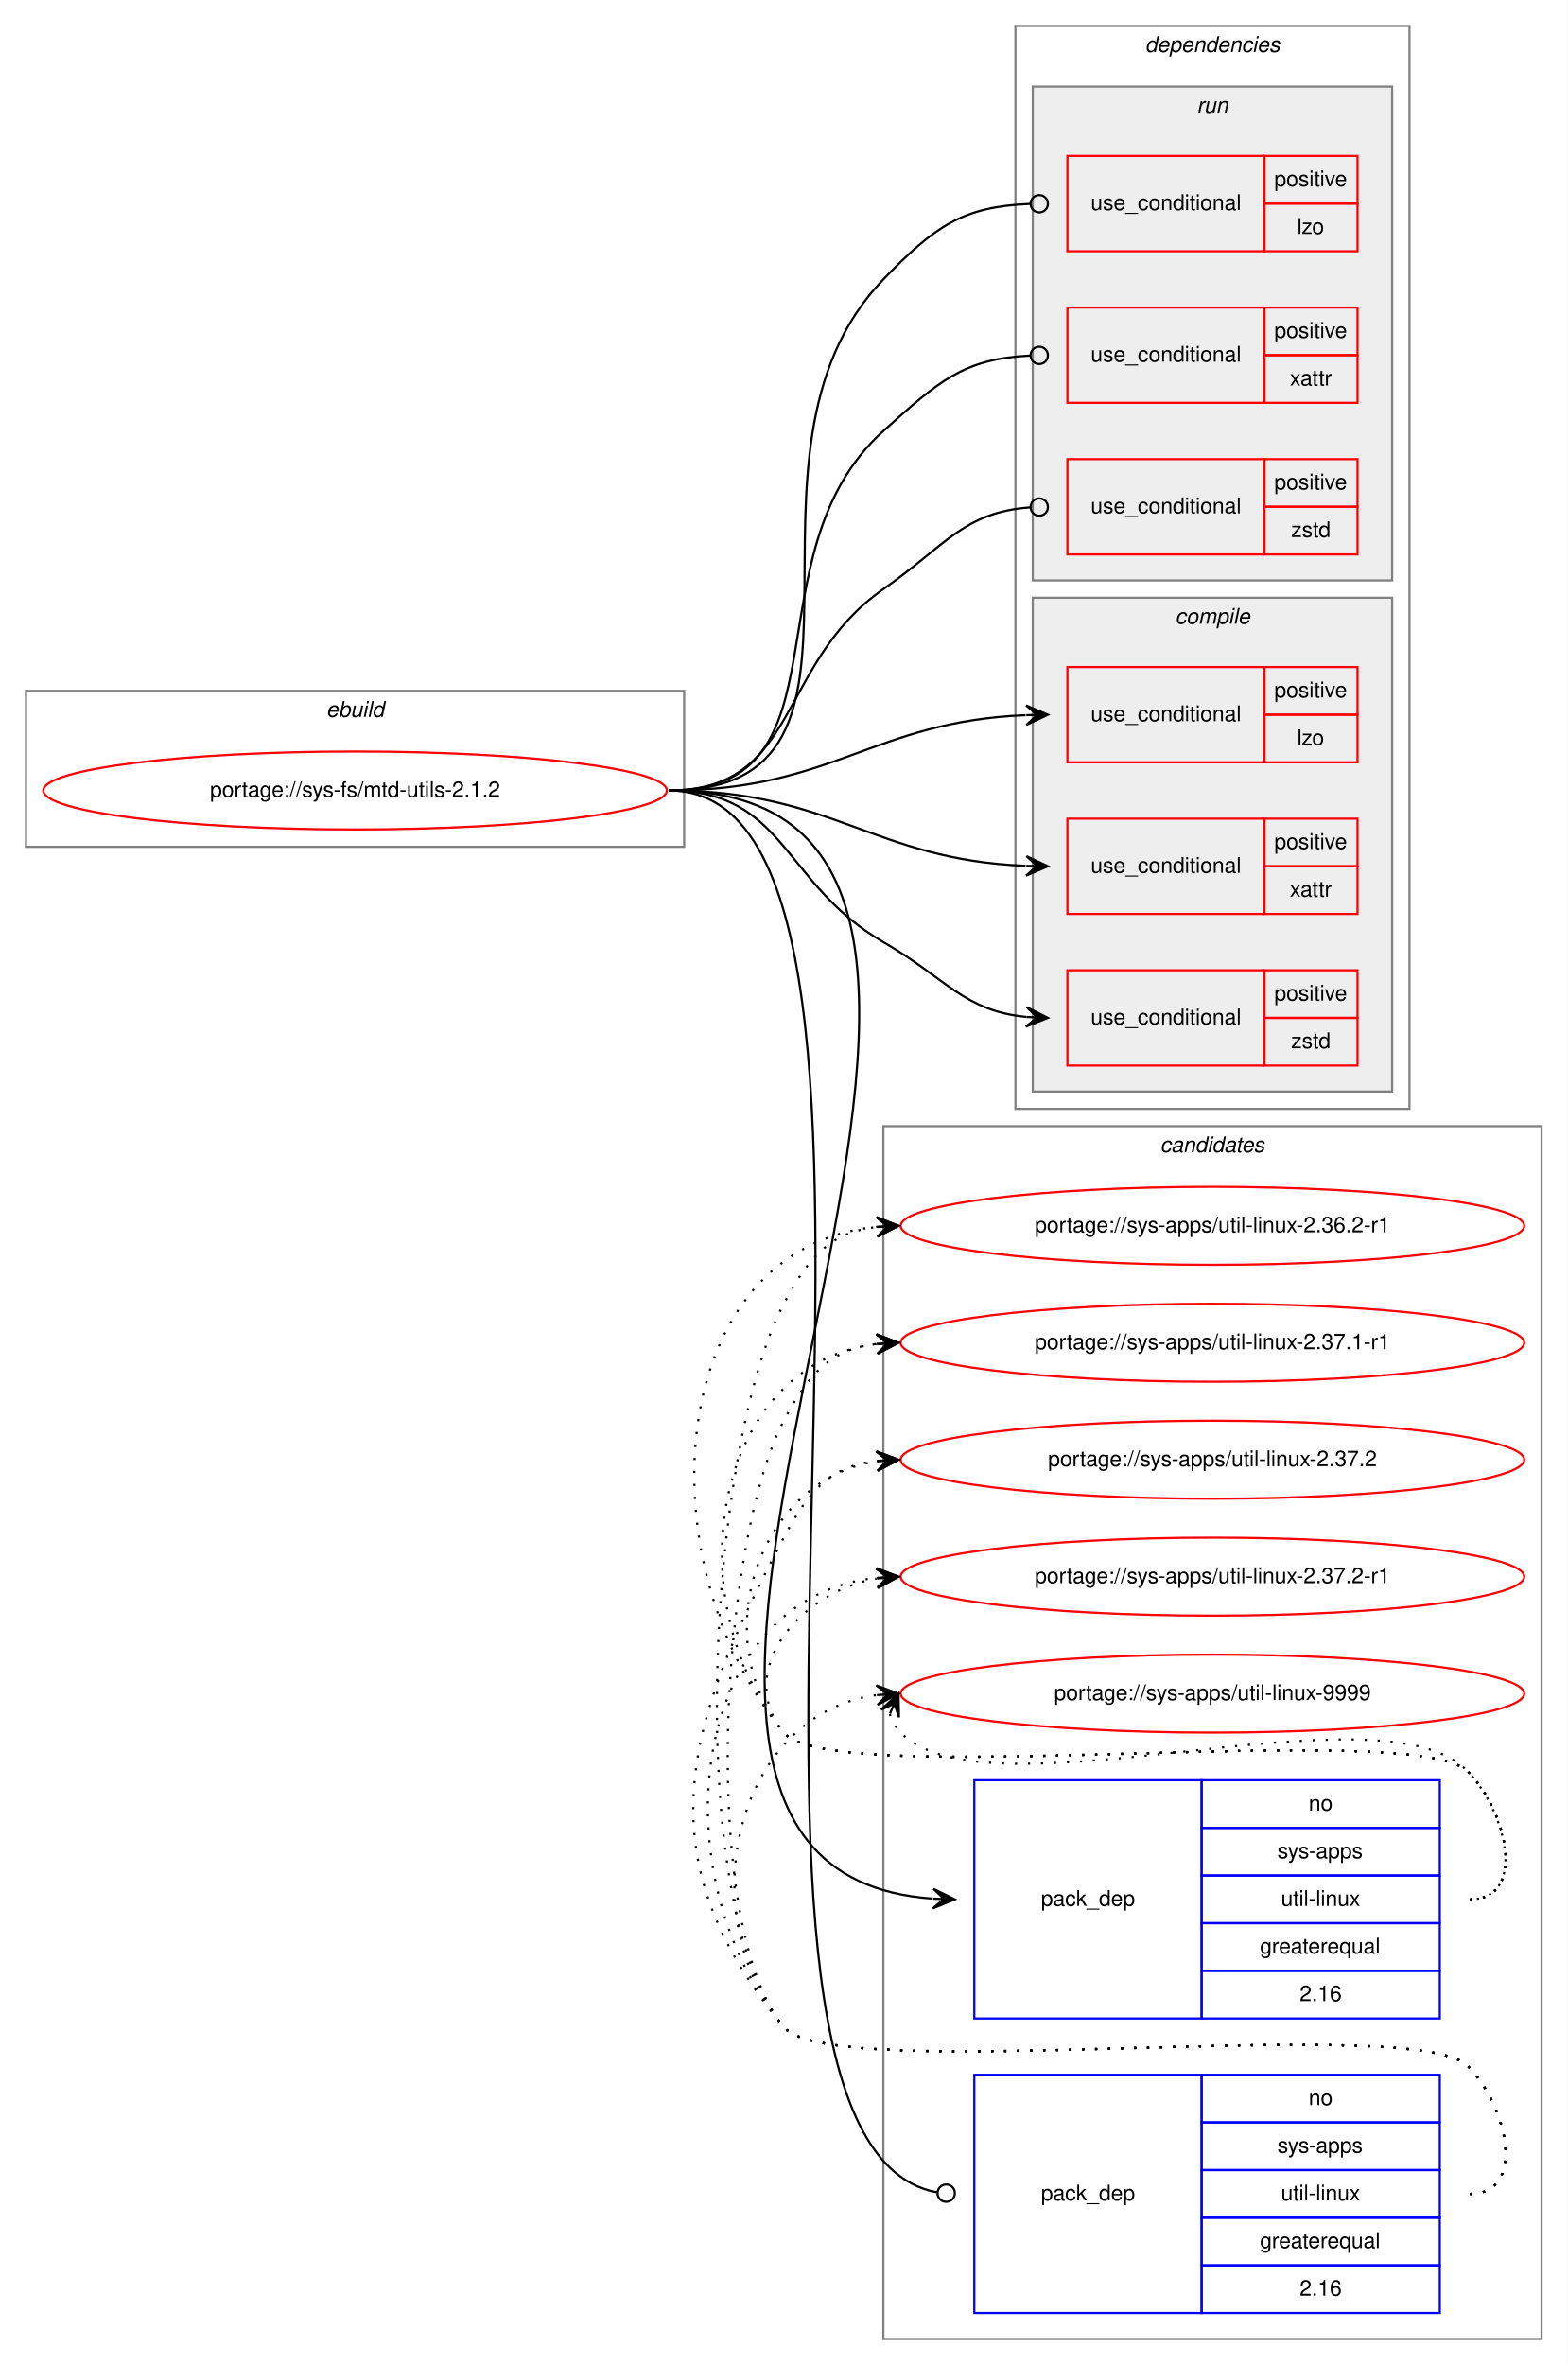
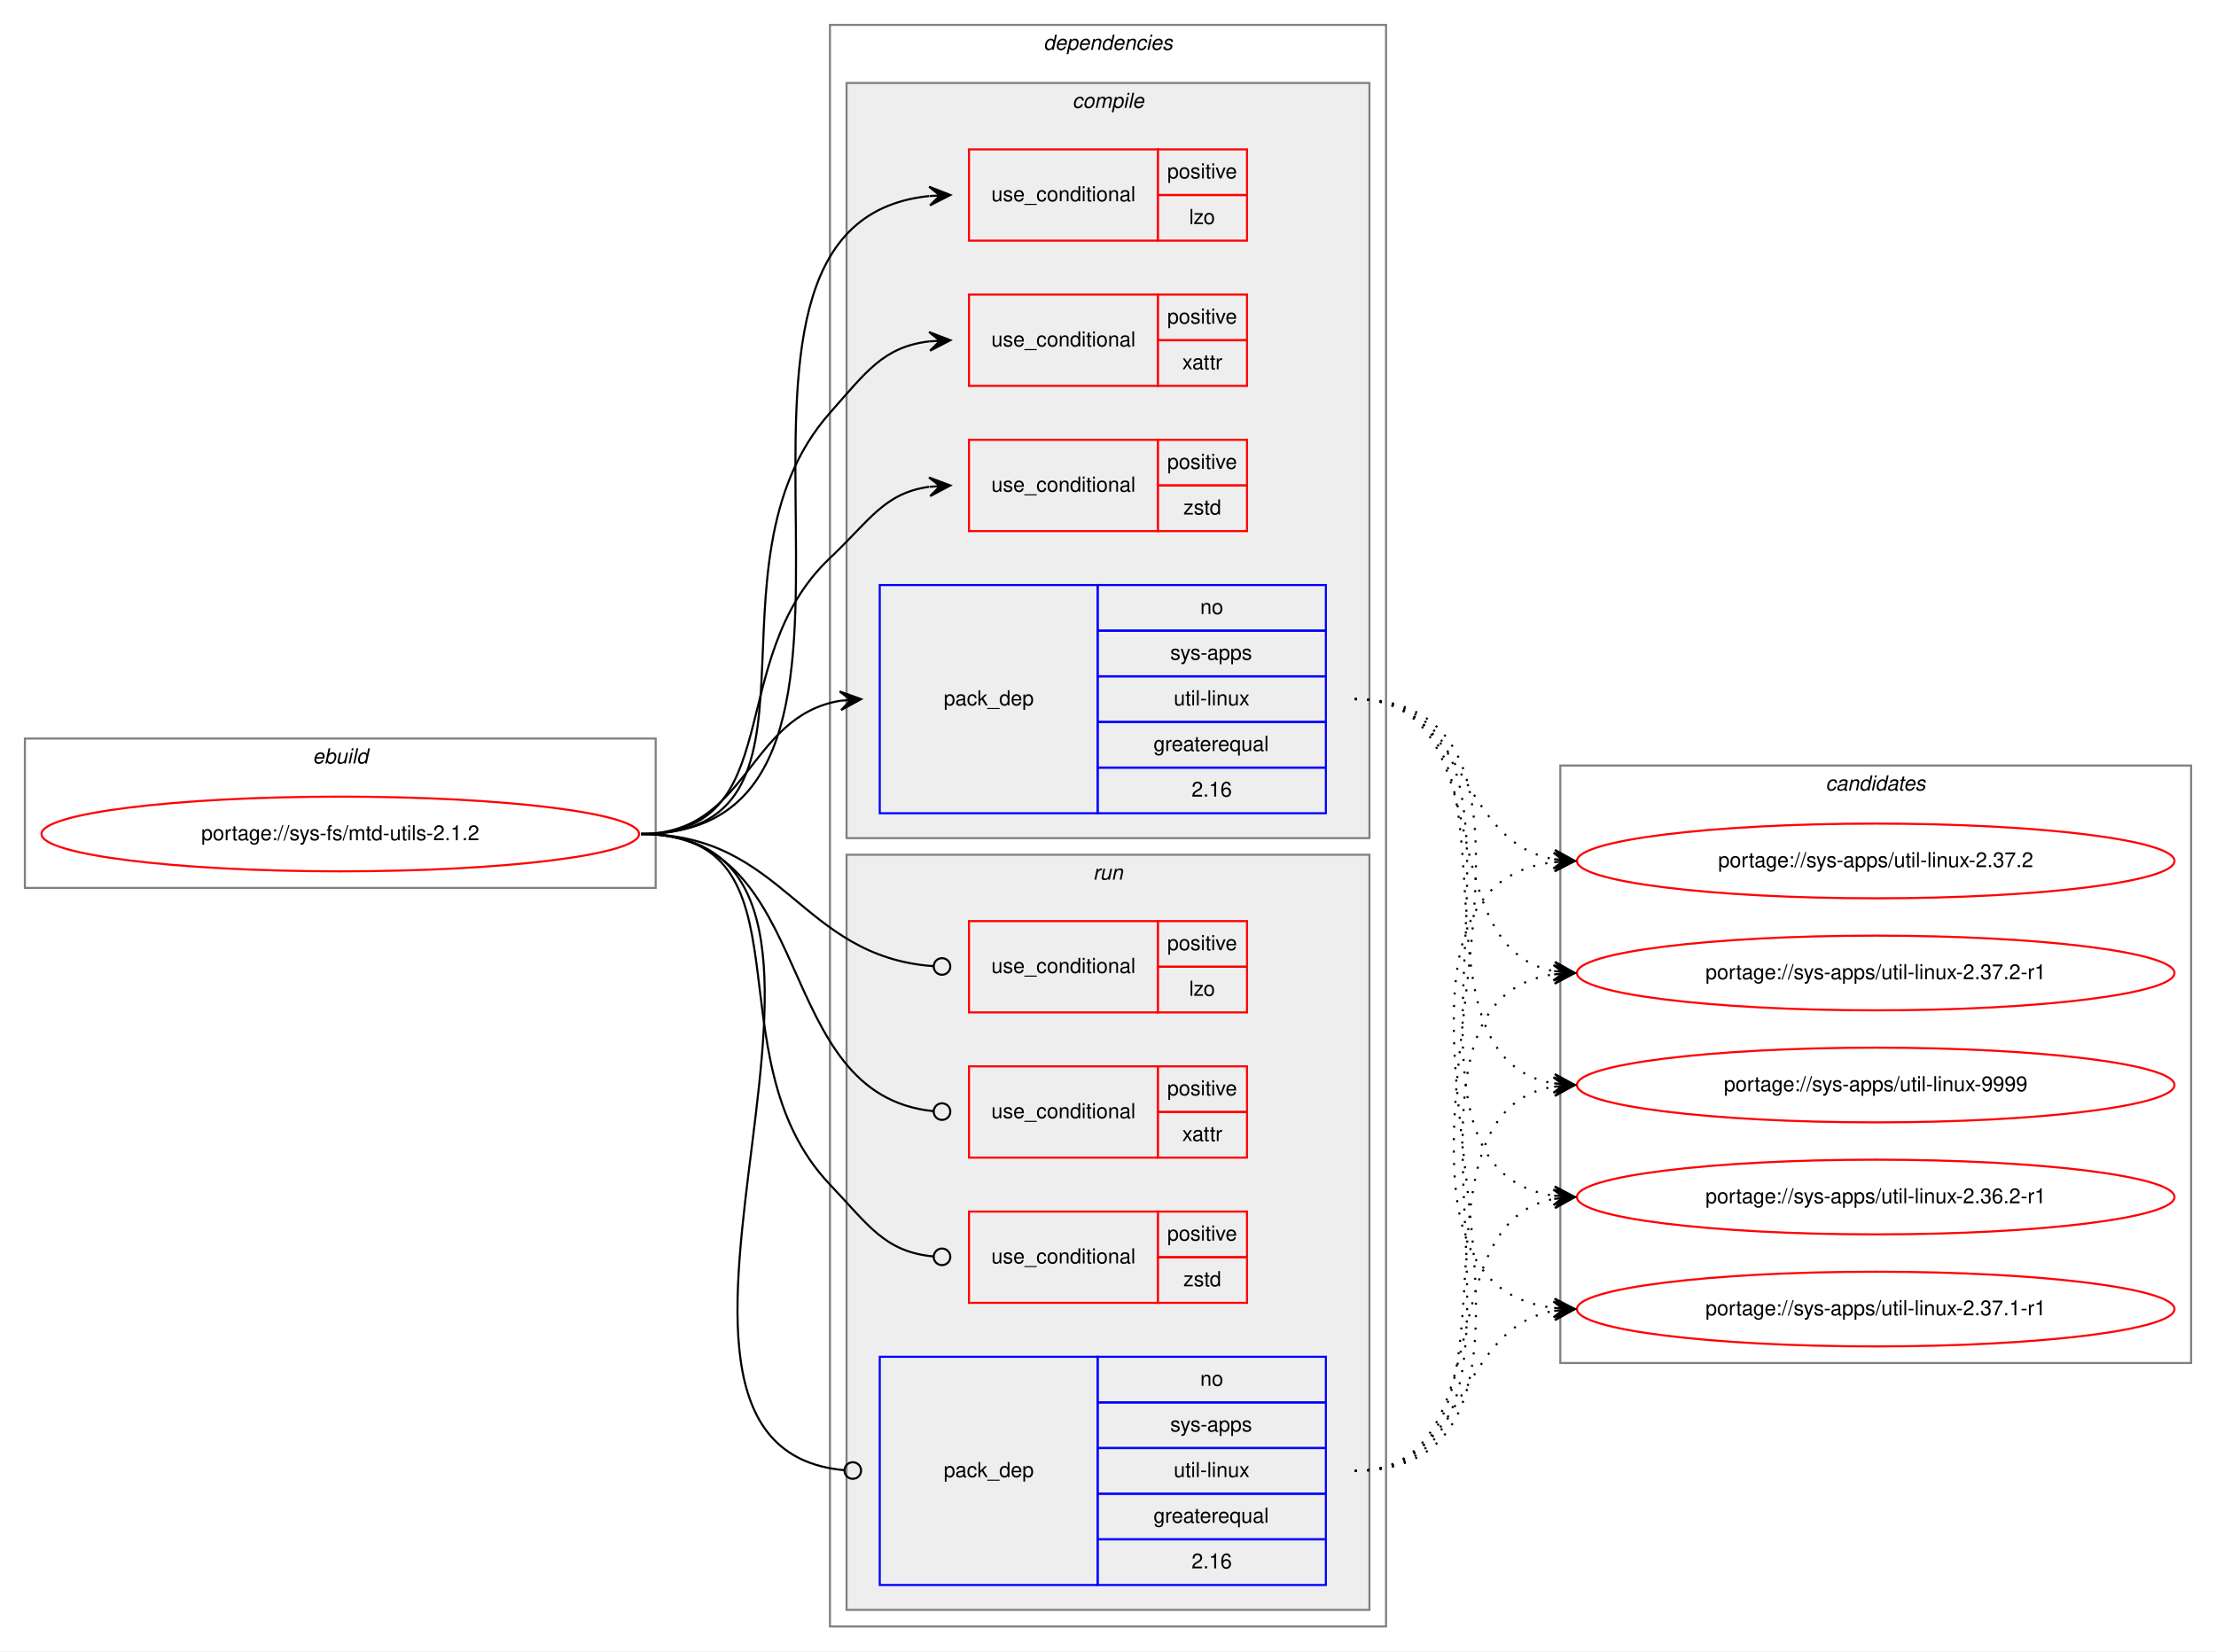
- <svg xmlns="http://www.w3.org/2000/svg" xmlns:xlink="http://www.w3.org/1999/xlink" width="724pt" height="1092pt" viewBox="0.00 0.00 724.00 1092.00">
-   <g id="graph0" class="graph" transform="scale(1 1) rotate(0) translate(4 1088)">
-     <polygon fill="white" stroke="transparent" points="-4,4 -4,-1088 720,-1088 720,4 -4,4" />
+ <svg xmlns="http://www.w3.org/2000/svg" xmlns:xlink="http://www.w3.org/1999/xlink" width="1068pt" height="796pt" viewBox="0.00 0.00 1068.00 796.00">
+   <g id="graph0" class="graph" transform="scale(1 1) rotate(0) translate(4 792)">
+     <polygon fill="white" stroke="transparent" points="-4,4 -4,-792 1064,-792 1064,4 -4,4" />
+     <g id="clust1" class="cluster">
+       <polygon fill="none" stroke="gray" points="8,-364 8,-436 312,-436 312,-364 8,-364" />
+       <text text-anchor="start" x="146.66" y="-424" font-family="Helvetica,sans-Serif" font-style="italic" font-size="10.00">ebuild</text>
+     </g>
+     <g id="clust2" class="cluster">
+       <polygon fill="none" stroke="gray" points="396,-8 396,-780 664,-780 664,-8 396,-8" />
+       <text text-anchor="start" x="498.88" y="-768" font-family="Helvetica,sans-Serif" font-style="italic" font-size="10.00">dependencies</text>
+     </g>
+     <g id="clust3" class="cluster">
+       <polygon fill="#eeeeee" stroke="gray" points="404,-388 404,-752 656,-752 656,-388 404,-388" />
+       <text text-anchor="start" x="512.78" y="-740" font-family="Helvetica,sans-Serif" font-style="italic" font-size="10.00">compile</text>
+     </g>
+     <g id="clust9" class="cluster">
+       <polygon fill="#eeeeee" stroke="gray" points="404,-16 404,-380 656,-380 656,-16 404,-16" />
+       <text text-anchor="start" x="522.78" y="-368" font-family="Helvetica,sans-Serif" font-style="italic" font-size="10.00">run</text>
+     </g>
    <g id="clust14" class="cluster">
-       <polygon fill="none" stroke="gray" points="404,-8 404,-568 708,-568 708,-8 404,-8" />
-       <text text-anchor="start" x="531.82" y="-556" font-family="Helvetica,sans-Serif" font-style="italic" font-size="10.00">candidates</text>
-     </g>
-     <g id="clust1" class="cluster">
-       <polygon fill="none" stroke="gray" points="8,-697 8,-769 312,-769 312,-697 8,-697" />
-       <text text-anchor="start" x="146.66" y="-757" font-family="Helvetica,sans-Serif" font-style="italic" font-size="10.00">ebuild</text>
-     </g>
-     <g id="clust2" class="cluster">
-       <polygon fill="none" stroke="gray" points="465,-576 465,-1076 647,-1076 647,-576 465,-576" />
-       <text text-anchor="start" x="524.88" y="-1064" font-family="Helvetica,sans-Serif" font-style="italic" font-size="10.00">dependencies</text>
-     </g>
-     <g id="clust9" class="cluster">
-       <polygon fill="#eeeeee" stroke="gray" points="473,-820 473,-1048 639,-1048 639,-820 473,-820" />
-       <text text-anchor="start" x="548.78" y="-1036" font-family="Helvetica,sans-Serif" font-style="italic" font-size="10.00">run</text>
-     </g>
-     <g id="clust3" class="cluster">
-       <polygon fill="#eeeeee" stroke="gray" points="473,-584 473,-812 639,-812 639,-584 473,-584" />
-       <text text-anchor="start" x="538.78" y="-800" font-family="Helvetica,sans-Serif" font-style="italic" font-size="10.00">compile</text>
+       <polygon fill="none" stroke="gray" points="748,-135 748,-423 1052,-423 1052,-135 748,-135" />
+       <text text-anchor="start" x="875.82" y="-411" font-family="Helvetica,sans-Serif" font-style="italic" font-size="10.00">candidates</text>
    </g>
    <g id="node1" class="node">
      <g id="a_node1">
        <a xlink:href="../sys-fs/mtd-utils-2.1.2.svg" xlink:title="portage://sys-fs/mtd-utils-2.1.2">
-           <ellipse fill="none" stroke="red" cx="160" cy="-723" rx="144" ry="18" />
-           <text text-anchor="middle" x="160" y="-720" font-family="Helvetica,sans-Serif" font-size="10.00">portage://sys-fs/mtd-utils-2.1.2</text>
+           <ellipse fill="none" stroke="red" cx="160" cy="-390" rx="144" ry="18" />
+           <text text-anchor="middle" x="160" y="-387" font-family="Helvetica,sans-Serif" font-size="10.00">portage://sys-fs/mtd-utils-2.1.2</text>
        </a>
      </g>
    </g>
    <g id="node2" class="node">
-       <polygon fill="none" stroke="red" points="489,-736 489,-780 580,-780 580,-736 489,-736" />
-       <text text-anchor="start" x="499.77" y="-755" font-family="Helvetica,sans-Serif" font-size="10.00">use_conditional</text>
-       <polygon fill="none" stroke="red" points="580,-758 580,-780 623,-780 623,-758 580,-758" />
-       <text text-anchor="start" x="584.55" y="-766" font-family="Helvetica,sans-Serif" font-size="10.00">positive</text>
-       <polygon fill="none" stroke="red" points="580,-736 580,-758 623,-758 623,-736 580,-736" />
-       <text text-anchor="start" x="595.11" y="-744" font-family="Helvetica,sans-Serif" font-size="10.00">lzo</text>
+       <polygon fill="none" stroke="red" points="463,-676 463,-720 554,-720 554,-676 463,-676" />
+       <text text-anchor="start" x="473.77" y="-695" font-family="Helvetica,sans-Serif" font-size="10.00">use_conditional</text>
+       <polygon fill="none" stroke="red" points="554,-698 554,-720 597,-720 597,-698 554,-698" />
+       <text text-anchor="start" x="558.55" y="-706" font-family="Helvetica,sans-Serif" font-size="10.00">positive</text>
+       <polygon fill="none" stroke="red" points="554,-676 554,-698 597,-698 597,-676 554,-676" />
+       <text text-anchor="start" x="569.11" y="-684" font-family="Helvetica,sans-Serif" font-size="10.00">lzo</text>
    </g>
    <g id="edge1" class="edge">
-       <path fill="none" stroke="black" d="M305,-723C380.75,-723 399.08,-754.93 469.68,-757.79" />
-       <polygon fill="black" stroke="black" points="480,-758 469.91,-762.3 475,-757.9 470,-757.8 470,-757.8 470,-757.8 475,-757.9 470.09,-753.3 480,-758 480,-758" />
+       <path fill="none" stroke="black" d="M305,-390C453.5,-390 309.04,-683.73 443.81,-697.5" />
+       <polygon fill="black" stroke="black" points="454,-698 443.79,-702 449.01,-697.76 444.01,-697.51 444.01,-697.51 444.01,-697.51 449.01,-697.76 444.23,-693.02 454,-698 454,-698" />
    </g>
    <g id="node3" class="node">
-       <polygon fill="none" stroke="red" points="489,-666 489,-710 580,-710 580,-666 489,-666" />
-       <text text-anchor="start" x="499.77" y="-685" font-family="Helvetica,sans-Serif" font-size="10.00">use_conditional</text>
-       <polygon fill="none" stroke="red" points="580,-688 580,-710 623,-710 623,-688 580,-688" />
-       <text text-anchor="start" x="584.55" y="-696" font-family="Helvetica,sans-Serif" font-size="10.00">positive</text>
-       <polygon fill="none" stroke="red" points="580,-666 580,-688 623,-688 623,-666 580,-666" />
-       <text text-anchor="start" x="591.78" y="-674" font-family="Helvetica,sans-Serif" font-size="10.00">xattr</text>
+       <polygon fill="none" stroke="red" points="463,-606 463,-650 554,-650 554,-606 463,-606" />
+       <text text-anchor="start" x="473.77" y="-625" font-family="Helvetica,sans-Serif" font-size="10.00">use_conditional</text>
+       <polygon fill="none" stroke="red" points="554,-628 554,-650 597,-650 597,-628 554,-628" />
+       <text text-anchor="start" x="558.55" y="-636" font-family="Helvetica,sans-Serif" font-size="10.00">positive</text>
+       <polygon fill="none" stroke="red" points="554,-606 554,-628 597,-628 597,-606 554,-606" />
+       <text text-anchor="start" x="565.78" y="-614" font-family="Helvetica,sans-Serif" font-size="10.00">xattr</text>
    </g>
    <g id="edge2" class="edge">
-       <path fill="none" stroke="black" d="M305,-723C380.75,-723 399.08,-691.07 469.68,-688.21" />
-       <polygon fill="black" stroke="black" points="480,-688 470.09,-692.7 475,-688.1 470,-688.2 470,-688.2 470,-688.2 475,-688.1 469.91,-683.7 480,-688 480,-688" />
+       <path fill="none" stroke="black" d="M305,-390C403.87,-390 330.46,-518.97 396,-593 413.54,-612.81 421.79,-624.84 443.98,-627.46" />
+       <polygon fill="black" stroke="black" points="454,-628 443.77,-631.95 449.01,-627.73 444.01,-627.46 444.01,-627.46 444.01,-627.46 449.01,-627.73 444.26,-622.96 454,-628 454,-628" />
    </g>
    <g id="node4" class="node">
-       <polygon fill="none" stroke="red" points="489,-596 489,-640 580,-640 580,-596 489,-596" />
-       <text text-anchor="start" x="499.77" y="-615" font-family="Helvetica,sans-Serif" font-size="10.00">use_conditional</text>
-       <polygon fill="none" stroke="red" points="580,-618 580,-640 623,-640 623,-618 580,-618" />
-       <text text-anchor="start" x="584.55" y="-626" font-family="Helvetica,sans-Serif" font-size="10.00">positive</text>
-       <polygon fill="none" stroke="red" points="580,-596 580,-618 623,-618 623,-596 580,-596" />
-       <text text-anchor="start" x="592.33" y="-604" font-family="Helvetica,sans-Serif" font-size="10.00">zstd</text>
+       <polygon fill="none" stroke="red" points="463,-536 463,-580 554,-580 554,-536 463,-536" />
+       <text text-anchor="start" x="473.77" y="-555" font-family="Helvetica,sans-Serif" font-size="10.00">use_conditional</text>
+       <polygon fill="none" stroke="red" points="554,-558 554,-580 597,-580 597,-558 554,-558" />
+       <text text-anchor="start" x="558.55" y="-566" font-family="Helvetica,sans-Serif" font-size="10.00">positive</text>
+       <polygon fill="none" stroke="red" points="554,-536 554,-558 597,-558 597,-536 554,-536" />
+       <text text-anchor="start" x="566.33" y="-544" font-family="Helvetica,sans-Serif" font-size="10.00">zstd</text>
    </g>
    <g id="edge3" class="edge">
-       <path fill="none" stroke="black" d="M305,-723C358.89,-723 357.33,-679.94 404,-653 433.06,-636.22 441.28,-621.23 469.93,-618.46" />
-       <polygon fill="black" stroke="black" points="480,-618 470.21,-622.95 475.01,-618.23 470.01,-618.45 470.01,-618.45 470.01,-618.45 475.01,-618.23 469.81,-613.96 480,-618 480,-618" />
+       <path fill="none" stroke="black" d="M305,-390C376.62,-390 343.93,-473.82 396,-523 415.15,-541.09 422.14,-554.32 443.76,-557.34" />
+       <polygon fill="black" stroke="black" points="454,-558 443.73,-561.85 449.01,-557.68 444.02,-557.36 444.02,-557.36 444.02,-557.36 449.01,-557.68 444.31,-552.87 454,-558 454,-558" />
    </g>
    <g id="node5" class="node">
-       <polygon fill="none" stroke="blue" points="446,-156 446,-266 551,-266 551,-156 446,-156" />
-       <text text-anchor="start" x="476.82" y="-208" font-family="Helvetica,sans-Serif" font-size="10.00">pack_dep</text>
-       <polygon fill="none" stroke="blue" points="551,-244 551,-266 661,-266 661,-244 551,-244" />
-       <text text-anchor="start" x="600.44" y="-252" font-family="Helvetica,sans-Serif" font-size="10.00">no</text>
-       <polygon fill="none" stroke="blue" points="551,-222 551,-244 661,-244 661,-222 551,-222" />
-       <text text-anchor="start" x="586" y="-230" font-family="Helvetica,sans-Serif" font-size="10.00">sys-apps</text>
-       <polygon fill="none" stroke="blue" points="551,-200 551,-222 661,-222 661,-200 551,-200" />
-       <text text-anchor="start" x="587.67" y="-208" font-family="Helvetica,sans-Serif" font-size="10.00">util-linux</text>
-       <polygon fill="none" stroke="blue" points="551,-178 551,-200 661,-200 661,-178 551,-178" />
-       <text text-anchor="start" x="577.94" y="-186" font-family="Helvetica,sans-Serif" font-size="10.00">greaterequal</text>
-       <polygon fill="none" stroke="blue" points="551,-156 551,-178 661,-178 661,-156 551,-156" />
-       <text text-anchor="start" x="596.27" y="-164" font-family="Helvetica,sans-Serif" font-size="10.00">2.16</text>
+       <polygon fill="none" stroke="blue" points="420,-400 420,-510 525,-510 525,-400 420,-400" />
+       <text text-anchor="start" x="450.82" y="-452" font-family="Helvetica,sans-Serif" font-size="10.00">pack_dep</text>
+       <polygon fill="none" stroke="blue" points="525,-488 525,-510 635,-510 635,-488 525,-488" />
+       <text text-anchor="start" x="574.44" y="-496" font-family="Helvetica,sans-Serif" font-size="10.00">no</text>
+       <polygon fill="none" stroke="blue" points="525,-466 525,-488 635,-488 635,-466 525,-466" />
+       <text text-anchor="start" x="560" y="-474" font-family="Helvetica,sans-Serif" font-size="10.00">sys-apps</text>
+       <polygon fill="none" stroke="blue" points="525,-444 525,-466 635,-466 635,-444 525,-444" />
+       <text text-anchor="start" x="561.67" y="-452" font-family="Helvetica,sans-Serif" font-size="10.00">util-linux</text>
+       <polygon fill="none" stroke="blue" points="525,-422 525,-444 635,-444 635,-422 525,-422" />
+       <text text-anchor="start" x="551.94" y="-430" font-family="Helvetica,sans-Serif" font-size="10.00">greaterequal</text>
+       <polygon fill="none" stroke="blue" points="525,-400 525,-422 635,-422 635,-400 525,-400" />
+       <text text-anchor="start" x="570.27" y="-408" font-family="Helvetica,sans-Serif" font-size="10.00">2.16</text>
    </g>
    <g id="edge4" class="edge">
-       <path fill="none" stroke="black" d="M305,-723C536.44,-723 212.1,-226.38 426.72,-211.35" />
-       <polygon fill="black" stroke="black" points="437,-211 427.16,-215.84 432,-211.17 427.01,-211.34 427.01,-211.34 427.01,-211.34 432,-211.17 426.85,-206.84 437,-211 437,-211" />
+       <path fill="none" stroke="black" d="M305,-390C356.7,-390 356.07,-446.89 401.03,-454.22" />
+       <polygon fill="black" stroke="black" points="411,-455 400.68,-458.71 406.02,-454.61 401.03,-454.22 401.03,-454.22 401.03,-454.22 406.02,-454.61 401.38,-449.74 411,-455 411,-455" />
    </g>
    <g id="node6" class="node">
-       <polygon fill="none" stroke="red" points="489,-972 489,-1016 580,-1016 580,-972 489,-972" />
-       <text text-anchor="start" x="499.77" y="-991" font-family="Helvetica,sans-Serif" font-size="10.00">use_conditional</text>
-       <polygon fill="none" stroke="red" points="580,-994 580,-1016 623,-1016 623,-994 580,-994" />
-       <text text-anchor="start" x="584.55" y="-1002" font-family="Helvetica,sans-Serif" font-size="10.00">positive</text>
-       <polygon fill="none" stroke="red" points="580,-972 580,-994 623,-994 623,-972 580,-972" />
-       <text text-anchor="start" x="595.11" y="-980" font-family="Helvetica,sans-Serif" font-size="10.00">lzo</text>
+       <polygon fill="none" stroke="red" points="463,-304 463,-348 554,-348 554,-304 463,-304" />
+       <text text-anchor="start" x="473.77" y="-323" font-family="Helvetica,sans-Serif" font-size="10.00">use_conditional</text>
+       <polygon fill="none" stroke="red" points="554,-326 554,-348 597,-348 597,-326 554,-326" />
+       <text text-anchor="start" x="558.55" y="-334" font-family="Helvetica,sans-Serif" font-size="10.00">positive</text>
+       <polygon fill="none" stroke="red" points="554,-304 554,-326 597,-326 597,-304 554,-304" />
+       <text text-anchor="start" x="569.11" y="-312" font-family="Helvetica,sans-Serif" font-size="10.00">lzo</text>
    </g>
    <g id="edge5" class="edge">
-       <path fill="none" stroke="black" d="M305,-723C418.74,-723 324.97,-877.2 404,-959 427.82,-983.65 440.71,-992.6 471.71,-993.84" />
-       <ellipse fill="none" stroke="black" cx="476" cy="-993.92" rx="4" ry="4" />
+       <path fill="none" stroke="black" d="M305,-390C374.26,-390 381.45,-330.9 445.85,-326.29" />
+       <ellipse fill="none" stroke="black" cx="450" cy="-326.14" rx="4" ry="4" />
    </g>
    <g id="node7" class="node">
-       <polygon fill="none" stroke="red" points="489,-902 489,-946 580,-946 580,-902 489,-902" />
-       <text text-anchor="start" x="499.77" y="-921" font-family="Helvetica,sans-Serif" font-size="10.00">use_conditional</text>
-       <polygon fill="none" stroke="red" points="580,-924 580,-946 623,-946 623,-924 580,-924" />
-       <text text-anchor="start" x="584.55" y="-932" font-family="Helvetica,sans-Serif" font-size="10.00">positive</text>
-       <polygon fill="none" stroke="red" points="580,-902 580,-924 623,-924 623,-902 580,-902" />
-       <text text-anchor="start" x="591.78" y="-910" font-family="Helvetica,sans-Serif" font-size="10.00">xattr</text>
+       <polygon fill="none" stroke="red" points="463,-234 463,-278 554,-278 554,-234 463,-234" />
+       <text text-anchor="start" x="473.77" y="-253" font-family="Helvetica,sans-Serif" font-size="10.00">use_conditional</text>
+       <polygon fill="none" stroke="red" points="554,-256 554,-278 597,-278 597,-256 554,-256" />
+       <text text-anchor="start" x="558.55" y="-264" font-family="Helvetica,sans-Serif" font-size="10.00">positive</text>
+       <polygon fill="none" stroke="red" points="554,-234 554,-256 597,-256 597,-234 554,-234" />
+       <text text-anchor="start" x="565.78" y="-242" font-family="Helvetica,sans-Serif" font-size="10.00">xattr</text>
    </g>
    <g id="edge6" class="edge">
-       <path fill="none" stroke="black" d="M305,-723C390.9,-723 340.12,-831.57 404,-889 429.49,-911.92 440.97,-922.33 471.74,-923.81" />
-       <ellipse fill="none" stroke="black" cx="476" cy="-923.91" rx="4" ry="4" />
+       <path fill="none" stroke="black" d="M305,-390C391.28,-390 366.64,-264.24 445.99,-256.38" />
+       <ellipse fill="none" stroke="black" cx="450" cy="-256.19" rx="4" ry="4" />
    </g>
    <g id="node8" class="node">
-       <polygon fill="none" stroke="red" points="489,-832 489,-876 580,-876 580,-832 489,-832" />
-       <text text-anchor="start" x="499.77" y="-851" font-family="Helvetica,sans-Serif" font-size="10.00">use_conditional</text>
-       <polygon fill="none" stroke="red" points="580,-854 580,-876 623,-876 623,-854 580,-854" />
-       <text text-anchor="start" x="584.55" y="-862" font-family="Helvetica,sans-Serif" font-size="10.00">positive</text>
-       <polygon fill="none" stroke="red" points="580,-832 580,-854 623,-854 623,-832 580,-832" />
-       <text text-anchor="start" x="592.33" y="-840" font-family="Helvetica,sans-Serif" font-size="10.00">zstd</text>
+       <polygon fill="none" stroke="red" points="463,-164 463,-208 554,-208 554,-164 463,-164" />
+       <text text-anchor="start" x="473.77" y="-183" font-family="Helvetica,sans-Serif" font-size="10.00">use_conditional</text>
+       <polygon fill="none" stroke="red" points="554,-186 554,-208 597,-208 597,-186 554,-186" />
+       <text text-anchor="start" x="558.55" y="-194" font-family="Helvetica,sans-Serif" font-size="10.00">positive</text>
+       <polygon fill="none" stroke="red" points="554,-164 554,-186 597,-186 597,-164 554,-164" />
+       <text text-anchor="start" x="566.33" y="-172" font-family="Helvetica,sans-Serif" font-size="10.00">zstd</text>
    </g>
    <g id="edge7" class="edge">
-       <path fill="none" stroke="black" d="M305,-723C365.37,-723 354.48,-781.47 404,-816 432.56,-835.91 440.96,-851.41 471.68,-853.71" />
-       <ellipse fill="none" stroke="black" cx="476" cy="-853.86" rx="4" ry="4" />
+       <path fill="none" stroke="black" d="M305,-390C390.31,-390 337.17,-282.78 396,-221 414.73,-201.32 422.37,-188.66 445.8,-186.37" />
+       <ellipse fill="none" stroke="black" cx="450" cy="-186.18" rx="4" ry="4" />
    </g>
    <g id="node9" class="node">
-       <polygon fill="none" stroke="blue" points="446,-20 446,-130 551,-130 551,-20 446,-20" />
-       <text text-anchor="start" x="476.82" y="-72" font-family="Helvetica,sans-Serif" font-size="10.00">pack_dep</text>
-       <polygon fill="none" stroke="blue" points="551,-108 551,-130 661,-130 661,-108 551,-108" />
-       <text text-anchor="start" x="600.44" y="-116" font-family="Helvetica,sans-Serif" font-size="10.00">no</text>
-       <polygon fill="none" stroke="blue" points="551,-86 551,-108 661,-108 661,-86 551,-86" />
-       <text text-anchor="start" x="586" y="-94" font-family="Helvetica,sans-Serif" font-size="10.00">sys-apps</text>
-       <polygon fill="none" stroke="blue" points="551,-64 551,-86 661,-86 661,-64 551,-64" />
-       <text text-anchor="start" x="587.67" y="-72" font-family="Helvetica,sans-Serif" font-size="10.00">util-linux</text>
-       <polygon fill="none" stroke="blue" points="551,-42 551,-64 661,-64 661,-42 551,-42" />
-       <text text-anchor="start" x="577.94" y="-50" font-family="Helvetica,sans-Serif" font-size="10.00">greaterequal</text>
-       <polygon fill="none" stroke="blue" points="551,-20 551,-42 661,-42 661,-20 551,-20" />
-       <text text-anchor="start" x="596.27" y="-28" font-family="Helvetica,sans-Serif" font-size="10.00">2.16</text>
+       <polygon fill="none" stroke="blue" points="420,-28 420,-138 525,-138 525,-28 420,-28" />
+       <text text-anchor="start" x="450.82" y="-80" font-family="Helvetica,sans-Serif" font-size="10.00">pack_dep</text>
+       <polygon fill="none" stroke="blue" points="525,-116 525,-138 635,-138 635,-116 525,-116" />
+       <text text-anchor="start" x="574.44" y="-124" font-family="Helvetica,sans-Serif" font-size="10.00">no</text>
+       <polygon fill="none" stroke="blue" points="525,-94 525,-116 635,-116 635,-94 525,-94" />
+       <text text-anchor="start" x="560" y="-102" font-family="Helvetica,sans-Serif" font-size="10.00">sys-apps</text>
+       <polygon fill="none" stroke="blue" points="525,-72 525,-94 635,-94 635,-72 525,-72" />
+       <text text-anchor="start" x="561.67" y="-80" font-family="Helvetica,sans-Serif" font-size="10.00">util-linux</text>
+       <polygon fill="none" stroke="blue" points="525,-50 525,-72 635,-72 635,-50 525,-50" />
+       <text text-anchor="start" x="551.94" y="-58" font-family="Helvetica,sans-Serif" font-size="10.00">greaterequal</text>
+       <polygon fill="none" stroke="blue" points="525,-28 525,-50 635,-50 635,-28 525,-28" />
+       <text text-anchor="start" x="570.27" y="-36" font-family="Helvetica,sans-Serif" font-size="10.00">2.16</text>
    </g>
    <g id="edge8" class="edge">
-       <path fill="none" stroke="black" d="M305,-723C449.09,-723 296.25,-100.07 428.74,-75.73" />
-       <ellipse fill="none" stroke="black" cx="433.02" cy="-75.35" rx="4" ry="4" />
+       <path fill="none" stroke="black" d="M305,-390C446.53,-390 273.66,-94.88 402.91,-83.35" />
+       <ellipse fill="none" stroke="black" cx="407" cy="-83.17" rx="4" ry="4" />
    </g>
    <g id="node10" class="node">
      <g id="a_node10">
        <a xlink:href="../sys-apps/util-linux-2.36.2-r1.svg" xlink:title="portage://sys-apps/util-linux-2.36.2-r1">
-           <ellipse fill="none" stroke="red" cx="556" cy="-522" rx="144" ry="18" />
-           <text text-anchor="middle" x="556" y="-519" font-family="Helvetica,sans-Serif" font-size="10.00">portage://sys-apps/util-linux-2.36.2-r1</text>
+           <ellipse fill="none" stroke="red" cx="900" cy="-215" rx="144" ry="18" />
+           <text text-anchor="middle" x="900" y="-212" font-family="Helvetica,sans-Serif" font-size="10.00">portage://sys-apps/util-linux-2.36.2-r1</text>
        </a>
      </g>
    </g>
    <g id="edge9" class="edge">
-       <path fill="none" stroke="black" stroke-dasharray="1,5" d="M675,-211C701.23,-211 692.39,-251.3 674,-270 649.34,-295.07 380.35,-260.85 358,-288 292.41,-367.67 303.54,-512.3 400.98,-521.53" />
-       <polygon fill="black" stroke="black" points="411,-522 400.8,-526.03 406.01,-521.77 401.01,-521.54 401.01,-521.54 401.01,-521.54 406.01,-521.77 401.22,-517.04 411,-522 411,-522" />
+       <path fill="none" stroke="black" stroke-dasharray="1,5" d="M649,-455C761.96,-455 646.11,-229.77 744.77,-215.69" />
+       <polygon fill="black" stroke="black" points="755,-215 745.32,-220.16 750.01,-215.34 745.02,-215.67 745.02,-215.67 745.02,-215.67 750.01,-215.34 744.72,-211.18 755,-215 755,-215" />
    </g>
    <g id="node11" class="node">
      <g id="a_node11">
        <a xlink:href="../sys-apps/util-linux-2.37.1-r1.svg" xlink:title="portage://sys-apps/util-linux-2.37.1-r1">
-           <ellipse fill="none" stroke="red" cx="556" cy="-468" rx="144" ry="18" />
-           <text text-anchor="middle" x="556" y="-465" font-family="Helvetica,sans-Serif" font-size="10.00">portage://sys-apps/util-linux-2.37.1-r1</text>
+           <ellipse fill="none" stroke="red" cx="900" cy="-161" rx="144" ry="18" />
+           <text text-anchor="middle" x="900" y="-158" font-family="Helvetica,sans-Serif" font-size="10.00">portage://sys-apps/util-linux-2.37.1-r1</text>
        </a>
      </g>
    </g>
    <g id="edge10" class="edge">
-       <path fill="none" stroke="black" stroke-dasharray="1,5" d="M675,-211C701.23,-211 692.39,-251.3 674,-270 649.34,-295.07 380.35,-260.85 358,-288 307.27,-349.62 325.8,-458.16 400.59,-467.37" />
-       <polygon fill="black" stroke="black" points="411,-468 400.75,-471.89 406.01,-467.7 401.02,-467.4 401.02,-467.4 401.02,-467.4 406.01,-467.7 401.29,-462.91 411,-468 411,-468" />
+       <path fill="none" stroke="black" stroke-dasharray="1,5" d="M649,-455C784.37,-455 624.62,-175.74 745.01,-161.56" />
+       <polygon fill="black" stroke="black" points="755,-161 745.27,-166.05 750.01,-161.28 745.02,-161.56 745.02,-161.56 745.02,-161.56 750.01,-161.28 744.76,-157.07 755,-161 755,-161" />
    </g>
    <g id="node12" class="node">
      <g id="a_node12">
        <a xlink:href="../sys-apps/util-linux-2.37.2.svg" xlink:title="portage://sys-apps/util-linux-2.37.2">
-           <ellipse fill="none" stroke="red" cx="556" cy="-414" rx="144" ry="18" />
-           <text text-anchor="middle" x="556" y="-411" font-family="Helvetica,sans-Serif" font-size="10.00">portage://sys-apps/util-linux-2.37.2</text>
+           <ellipse fill="none" stroke="red" cx="900" cy="-377" rx="144" ry="18" />
+           <text text-anchor="middle" x="900" y="-374" font-family="Helvetica,sans-Serif" font-size="10.00">portage://sys-apps/util-linux-2.37.2</text>
        </a>
      </g>
    </g>
    <g id="edge11" class="edge">
-       <path fill="none" stroke="black" stroke-dasharray="1,5" d="M675,-211C701.23,-211 692.39,-251.3 674,-270 649.34,-295.07 380.35,-260.85 358,-288 321.57,-332.25 346.97,-405.14 400.97,-413.26" />
-       <polygon fill="black" stroke="black" points="411,-414 400.7,-417.75 406.01,-413.63 401.03,-413.26 401.03,-413.26 401.03,-413.26 406.01,-413.63 401.36,-408.78 411,-414 411,-414" />
+       <path fill="none" stroke="black" stroke-dasharray="1,5" d="M649,-455C703.84,-455 697.61,-386.45 744.81,-377.88" />
+       <polygon fill="black" stroke="black" points="755,-377 745.42,-382.34 750.02,-377.43 745.04,-377.86 745.04,-377.86 745.04,-377.86 750.02,-377.43 744.65,-373.37 755,-377 755,-377" />
    </g>
    <g id="node13" class="node">
      <g id="a_node13">
        <a xlink:href="../sys-apps/util-linux-2.37.2-r1.svg" xlink:title="portage://sys-apps/util-linux-2.37.2-r1">
-           <ellipse fill="none" stroke="red" cx="556" cy="-360" rx="144" ry="18" />
-           <text text-anchor="middle" x="556" y="-357" font-family="Helvetica,sans-Serif" font-size="10.00">portage://sys-apps/util-linux-2.37.2-r1</text>
+           <ellipse fill="none" stroke="red" cx="900" cy="-323" rx="144" ry="18" />
+           <text text-anchor="middle" x="900" y="-320" font-family="Helvetica,sans-Serif" font-size="10.00">portage://sys-apps/util-linux-2.37.2-r1</text>
        </a>
      </g>
    </g>
    <g id="edge12" class="edge">
-       <path fill="none" stroke="black" stroke-dasharray="1,5" d="M675,-211C701.23,-211 692.39,-251.3 674,-270 649.34,-295.07 380.35,-260.85 358,-288 334.91,-316.04 365.12,-352.98 400.82,-359.12" />
-       <polygon fill="black" stroke="black" points="411,-360 400.65,-363.62 406.02,-359.57 401.04,-359.14 401.04,-359.14 401.04,-359.14 406.02,-359.57 401.43,-354.65 411,-360 411,-360" />
+       <path fill="none" stroke="black" stroke-dasharray="1,5" d="M649,-455C720.57,-455 683.82,-335.58 744.81,-323.91" />
+       <polygon fill="black" stroke="black" points="755,-323 745.44,-328.37 750.02,-323.45 745.04,-323.89 745.04,-323.89 745.04,-323.89 750.02,-323.45 744.64,-319.41 755,-323 755,-323" />
    </g>
    <g id="node14" class="node">
      <g id="a_node14">
        <a xlink:href="../sys-apps/util-linux-9999.svg" xlink:title="portage://sys-apps/util-linux-9999">
-           <ellipse fill="none" stroke="red" cx="556" cy="-306" rx="144" ry="18" />
-           <text text-anchor="middle" x="556" y="-303" font-family="Helvetica,sans-Serif" font-size="10.00">portage://sys-apps/util-linux-9999</text>
+           <ellipse fill="none" stroke="red" cx="900" cy="-269" rx="144" ry="18" />
+           <text text-anchor="middle" x="900" y="-266" font-family="Helvetica,sans-Serif" font-size="10.00">portage://sys-apps/util-linux-9999</text>
        </a>
      </g>
    </g>
    <g id="edge13" class="edge">
-       <path fill="none" stroke="black" stroke-dasharray="1,5" d="M406.98,-296.58C407.95,-293.46 409.8,-290.23 412,-288 453,-246.46 633.81,-312.32 674,-270 692.06,-250.98 701.23,-211 675,-211" />
-       <polygon fill="black" stroke="black" points="411,-306 402.94,-298.57 409.04,-301.4 407.07,-296.8 407.07,-296.8 407.07,-296.8 409.04,-301.4 411.21,-295.04 411,-306 411,-306" />
+       <path fill="none" stroke="black" stroke-dasharray="1,5" d="M649,-455C740.43,-455 666.16,-283.25 744.65,-269.83" />
+       <polygon fill="black" stroke="black" points="755,-269 745.39,-274.28 750.02,-269.4 745.03,-269.8 745.03,-269.8 745.03,-269.8 750.02,-269.4 744.67,-265.31 755,-269 755,-269" />
    </g>
    <g id="edge14" class="edge">
-       <path fill="none" stroke="black" stroke-dasharray="1,5" d="M675,-75C701.23,-75 692.39,-115.3 674,-134 649.34,-159.07 380.35,-124.85 358,-152 310.82,-209.3 323.26,-420.41 358,-486 369.61,-507.92 379.6,-518.97 400.81,-521.45" />
-       <polygon fill="black" stroke="black" points="411,-522 400.77,-525.96 406.01,-521.73 401.01,-521.46 401.01,-521.46 401.01,-521.46 406.01,-521.73 401.26,-516.97 411,-522 411,-522" />
+       <path fill="none" stroke="black" stroke-dasharray="1,5" d="M649,-83C720.57,-83 683.82,-202.42 744.81,-214.09" />
+       <polygon fill="black" stroke="black" points="755,-215 744.64,-218.59 750.02,-214.55 745.04,-214.11 745.04,-214.11 745.04,-214.11 750.02,-214.55 745.44,-209.63 755,-215 755,-215" />
    </g>
    <g id="edge15" class="edge">
-       <path fill="none" stroke="black" stroke-dasharray="1,5" d="M675,-75C701.23,-75 692.39,-115.3 674,-134 649.34,-159.07 380.35,-124.85 358,-152 318.45,-200.04 328.88,-377.01 358,-432 369.61,-453.92 379.6,-464.97 400.81,-467.45" />
-       <polygon fill="black" stroke="black" points="411,-468 400.77,-471.96 406.01,-467.73 401.01,-467.46 401.01,-467.46 401.01,-467.46 406.01,-467.73 401.26,-462.97 411,-468 411,-468" />
+       <path fill="none" stroke="black" stroke-dasharray="1,5" d="M649,-83C703.84,-83 697.61,-151.55 744.81,-160.12" />
+       <polygon fill="black" stroke="black" points="755,-161 744.65,-164.63 750.02,-160.57 745.04,-160.14 745.04,-160.14 745.04,-160.14 750.02,-160.57 745.42,-155.66 755,-161 755,-161" />
    </g>
    <g id="edge16" class="edge">
-       <path fill="none" stroke="black" stroke-dasharray="1,5" d="M675,-75C701.23,-75 692.39,-115.3 674,-134 649.34,-159.07 380.35,-124.85 358,-152 294.16,-229.54 310.99,-289.24 358,-378 369.61,-399.92 379.6,-410.97 400.81,-413.45" />
-       <polygon fill="black" stroke="black" points="411,-414 400.77,-417.96 406.01,-413.73 401.01,-413.46 401.01,-413.46 401.01,-413.46 406.01,-413.73 401.26,-408.97 411,-414 411,-414" />
+       <path fill="none" stroke="black" stroke-dasharray="1,5" d="M649,-83C784.37,-83 624.62,-362.26 745.01,-376.44" />
+       <polygon fill="black" stroke="black" points="755,-377 744.76,-380.93 750.01,-376.72 745.02,-376.44 745.02,-376.44 745.02,-376.44 750.01,-376.72 745.27,-371.95 755,-377 755,-377" />
    </g>
    <g id="edge17" class="edge">
-       <path fill="none" stroke="black" stroke-dasharray="1,5" d="M675,-75C701.23,-75 692.39,-115.3 674,-134 649.34,-159.07 380.35,-124.85 358,-152 299.56,-222.99 314.39,-350.37 400.96,-359.48" />
-       <polygon fill="black" stroke="black" points="411,-360 400.78,-363.98 406.01,-359.74 401.01,-359.49 401.01,-359.49 401.01,-359.49 406.01,-359.74 401.24,-354.99 411,-360 411,-360" />
+       <path fill="none" stroke="black" stroke-dasharray="1,5" d="M649,-83C761.96,-83 646.11,-308.23 744.77,-322.31" />
+       <polygon fill="black" stroke="black" points="755,-323 744.72,-326.82 750.01,-322.66 745.02,-322.33 745.02,-322.33 745.02,-322.33 750.01,-322.66 745.32,-317.84 755,-323 755,-323" />
    </g>
    <g id="edge18" class="edge">
-       <path fill="none" stroke="black" stroke-dasharray="1,5" d="M675,-75C701.23,-75 692.39,-115.3 674,-134 649.34,-159.07 380.35,-124.85 358,-152 314.24,-205.15 336.19,-296.52 400.73,-305.31" />
-       <polygon fill="black" stroke="black" points="411,-306 400.72,-309.82 406.01,-305.67 401.02,-305.33 401.02,-305.33 401.02,-305.33 406.01,-305.67 401.32,-300.84 411,-306 411,-306" />
+       <path fill="none" stroke="black" stroke-dasharray="1,5" d="M649,-83C740.43,-83 666.16,-254.75 744.65,-268.17" />
+       <polygon fill="black" stroke="black" points="755,-269 744.67,-272.69 750.02,-268.6 745.03,-268.2 745.03,-268.2 745.03,-268.2 750.02,-268.6 745.39,-263.72 755,-269 755,-269" />
    </g>
  </g>
</svg>
